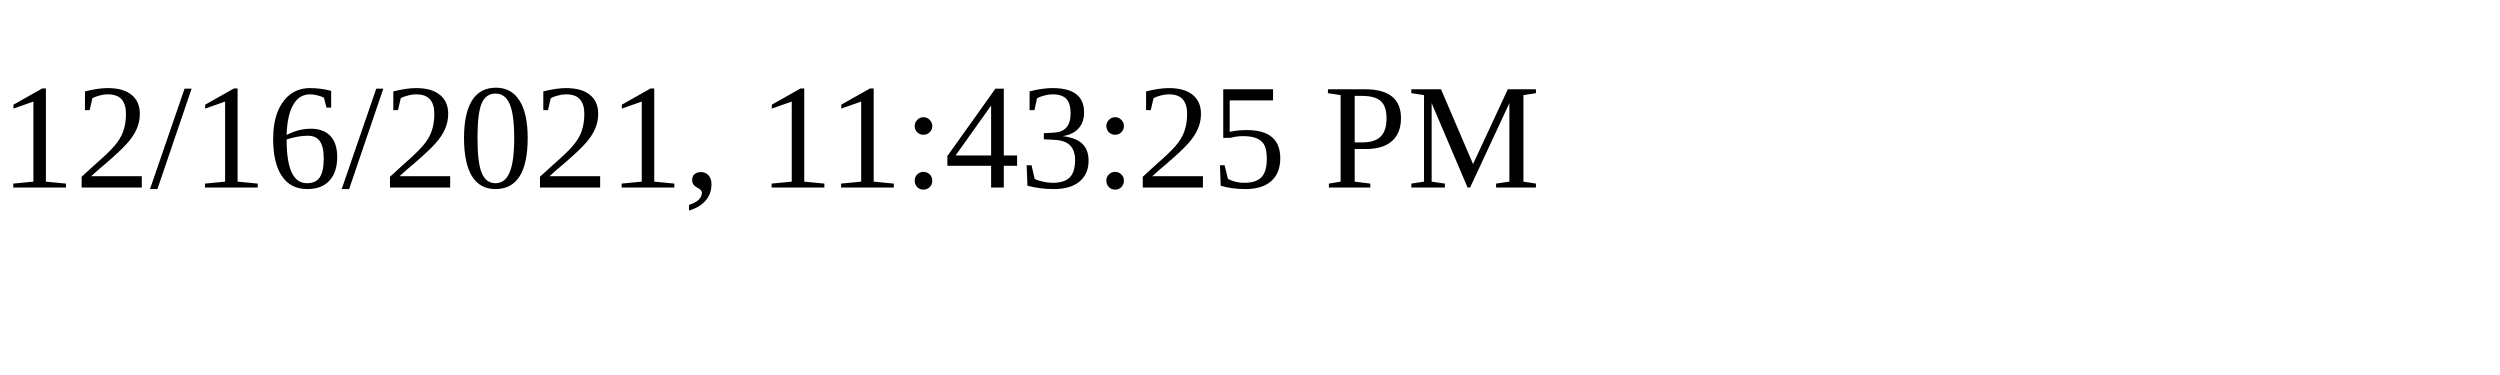
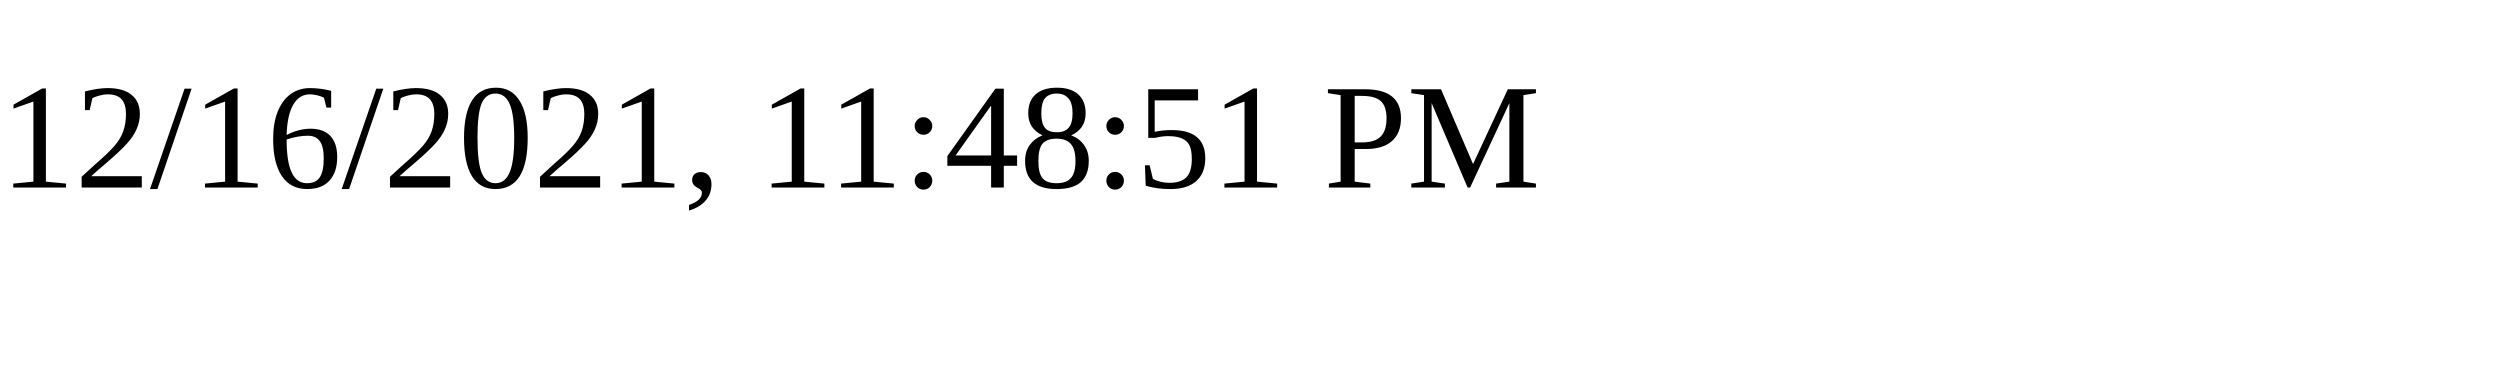
<svg xmlns="http://www.w3.org/2000/svg" height="30" width="200">
-   <text x="0" y="15">12/16/2021, 11:43:25 PM</text>
+   <text x="0" y="15">12/16/2021, 11:48:51 PM</text>
</svg>
